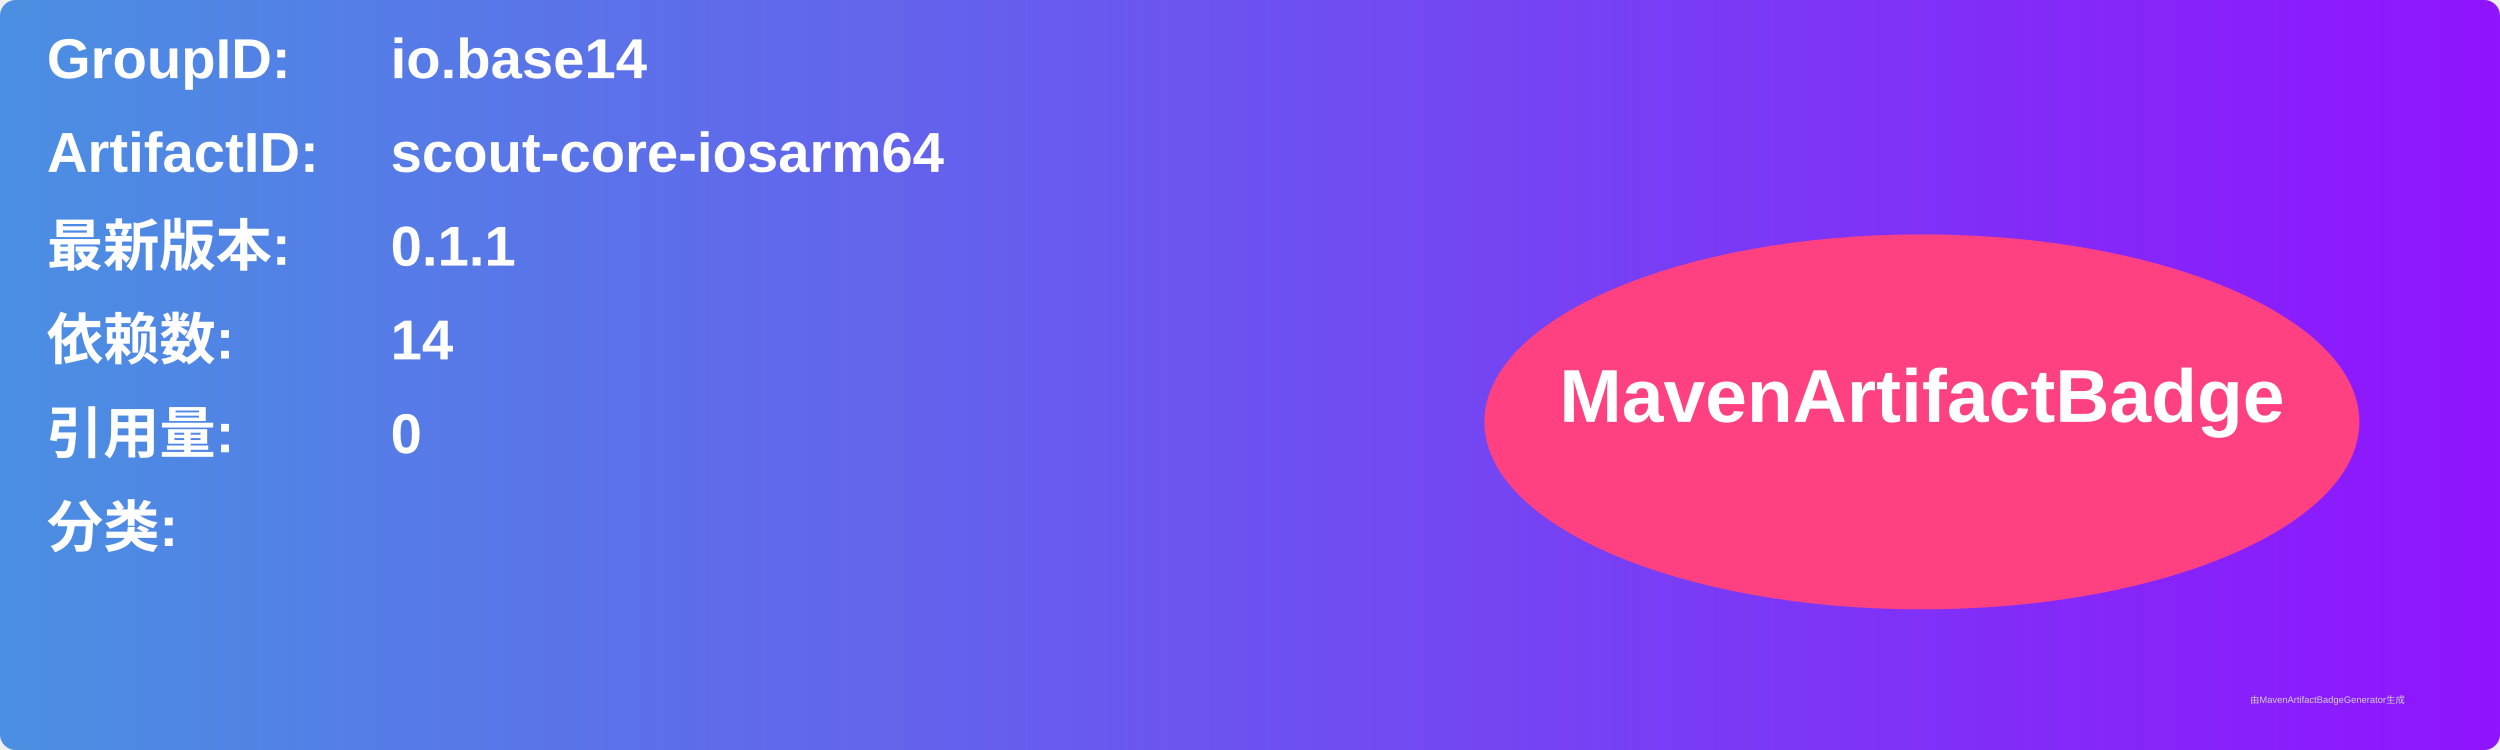
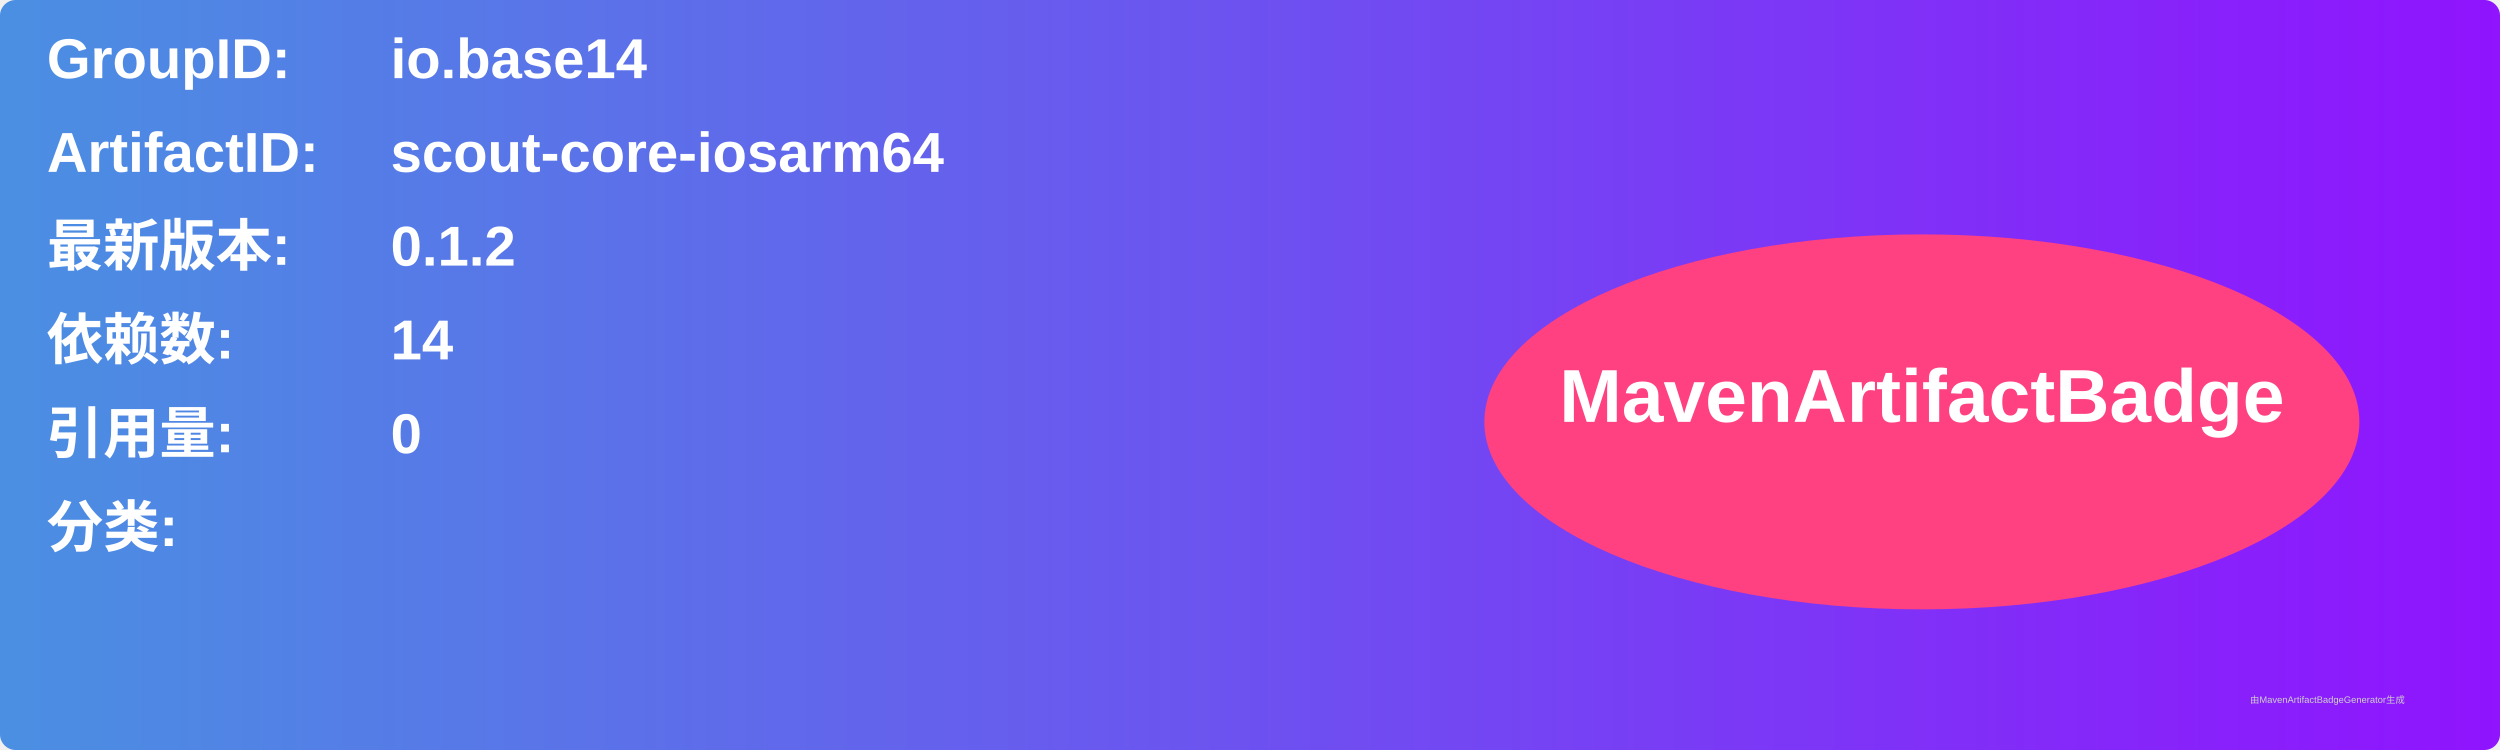
<svg xmlns="http://www.w3.org/2000/svg" width="800" height="240" viewBox="0 0 800 240">
  <linearGradient id="grad" x1="0%" y1="0%" x2="100%" y2="0%">
    <stop offset="0%" stop-color="#4a90e2" />
    <stop offset="100%" stop-color="#9013fe" />
  </linearGradient>
  <rect width="100%" height="100%" rx="5" ry="5" fill="url(#grad)" />
  <g transform="translate(15, 15)">
    <text x="0" y="10" font-family="Arial" font-size="18" fill="white" font-weight="bold" width="260">GroupID:</text>
    <text x="110" y="10" font-family="Arial" font-size="18" fill="white" font-weight="bold" width="460">io.base14</text>
    <text x="0" y="40" font-family="Arial" font-size="18" fill="white" font-weight="bold" width="260">ArtifactID:</text>
    <text x="110" y="40" font-family="Arial" font-size="18" fill="white" font-weight="bold" width="460">scout-core-iosarm64</text>
    <text x="0" y="70" font-family="Arial" font-size="18" fill="white" font-weight="bold">最新版本:</text>
    <text x="110" y="70" font-family="Arial" font-size="18" fill="white" font-weight="bold">
-       <tspan font-weight="bold">0.1.1</tspan>
+       <tspan font-weight="bold">0.1.2</tspan>
    </text>
    <text x="0" y="100" font-family="Arial" font-size="18" fill="white" font-weight="bold">依赖数: </text>
    <text x="110" y="100" font-family="Arial" font-size="18" fill="white">
      <tspan font-weight="bold">14</tspan>
    </text>
    <text x="0" y="130" font-family="Arial" font-size="18" fill="white" font-weight="bold">引用量: </text>
    <text x="110" y="130" font-family="Arial" font-size="18" fill="white">
      <tspan font-weight="bold">0</tspan>
    </text>
    <text x="0" y="160" font-family="Arial" font-size="18" fill="white" font-weight="bold">分类:</text>
    <text x="10" y="190" font-family="Arial" font-size="10" fill="white">
      <tspan font-weight="bold" />
    </text>
    <ellipse cx="600" cy="120" rx="140" ry="60" fill="#ff4081" />
    <text x="600" y="120" text-anchor="middle" font-family="Arial" font-size="24" fill="white" font-weight="bold">MavenArtifactBadge</text>
  </g>
  <text x="720" y="225" font-family="Arial" font-size="3" fill="#d0d0d0">由MavenArtifactBadgeGenerator生成</text>
</svg>
